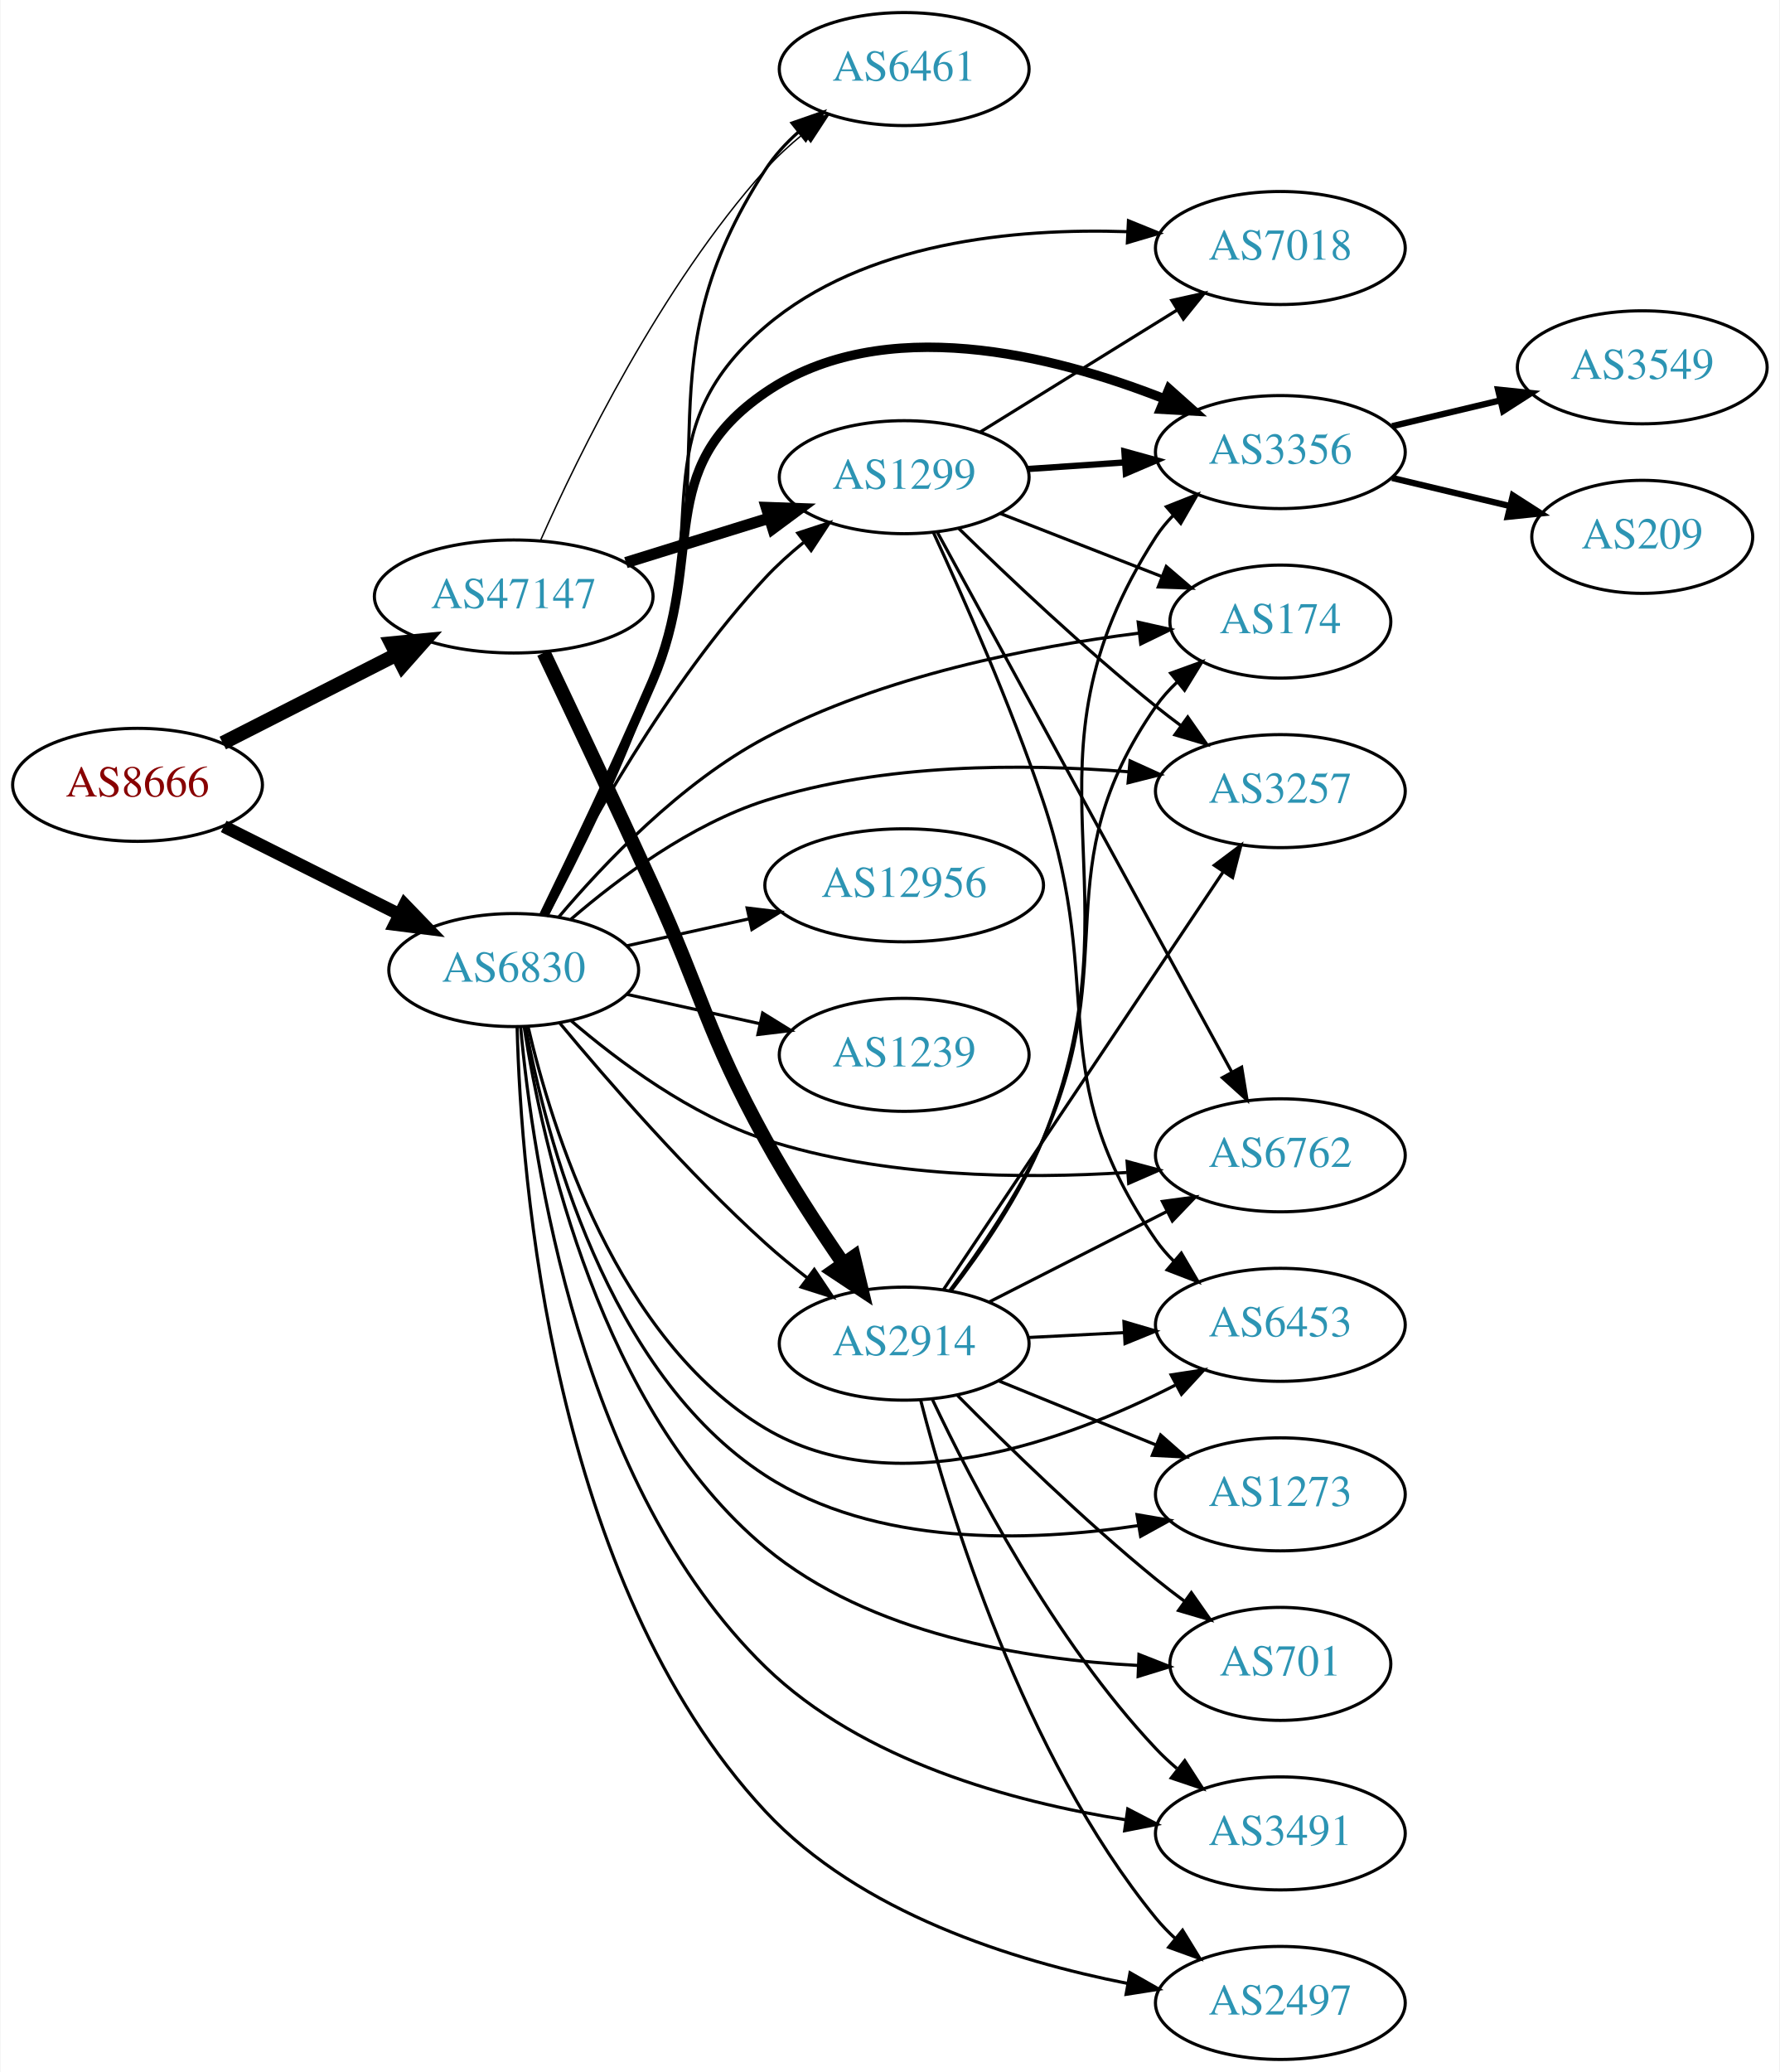
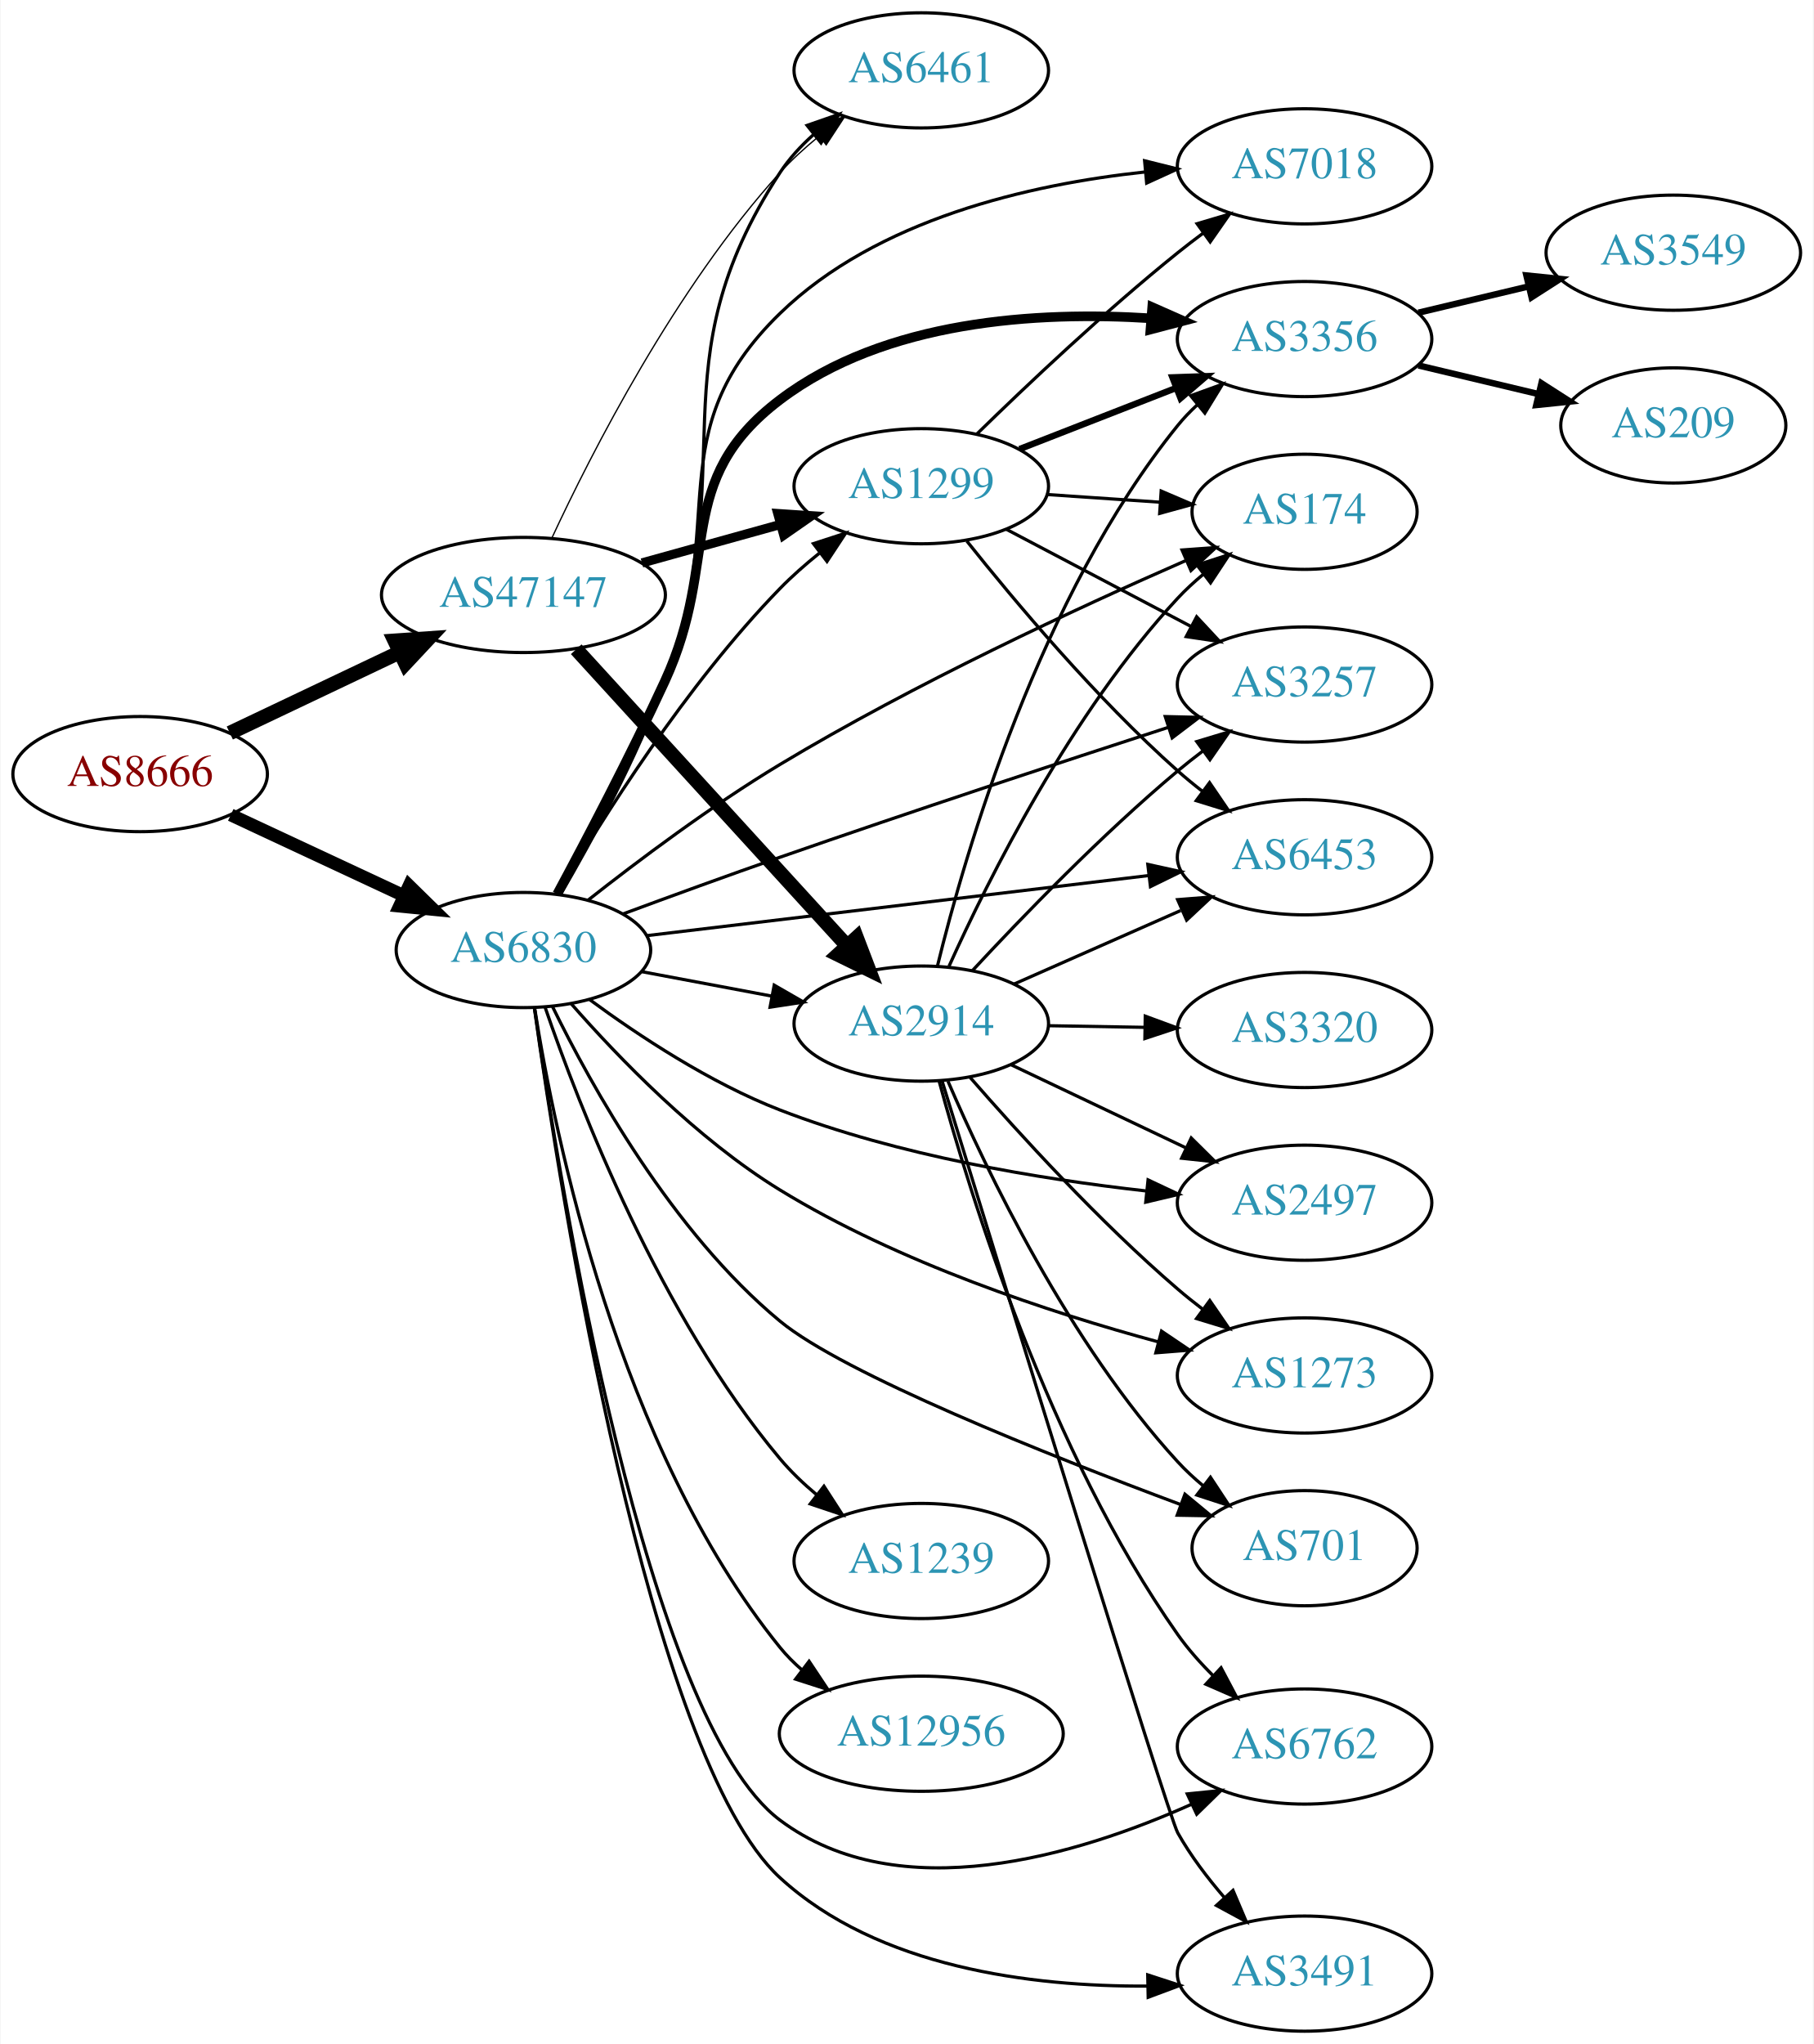
- <svg xmlns="http://www.w3.org/2000/svg" xmlns:xlink="http://www.w3.org/1999/xlink" width="567pt" height="660pt" viewBox="0.00 0.00 566.66 660.00">
-   <g id="graph0" class="graph" transform="scale(1 1) rotate(0) translate(4 656)">
-     <polygon fill="white" stroke="none" points="-4,4 -4,-656 562.663,-656 562.663,4 -4,4" />
+ <svg xmlns="http://www.w3.org/2000/svg" xmlns:xlink="http://www.w3.org/1999/xlink" width="567pt" height="639pt" viewBox="0.00 0.00 566.66 639.00">
+   <g id="graph0" class="graph" transform="scale(1 1) rotate(0) translate(4 635)">
+     <polygon fill="white" stroke="none" points="-4,4 -4,-635 562.663,-635 562.663,4 -4,4" />
    <g id="node1" class="node">
      <g id="a_node1">
        <a xlink:href="/asn/8666" xlink:title="AS8666 ~ FiberLink GmbH [AT]">
-           <ellipse fill="#ffffff" stroke="black" cx="39.647" cy="-406" rx="39.794" ry="18" />
-           <text text-anchor="middle" x="39.647" y="-402.3" font-family="Times,serif" font-size="14.00" fill="#880000">AS8666</text>
+           <ellipse fill="#ffffff" stroke="black" cx="39.647" cy="-393" rx="39.794" ry="18" />
+           <text text-anchor="middle" x="39.647" y="-389.3" font-family="Times,serif" font-size="14.00" fill="#880000">AS8666</text>
        </a>
      </g>
    </g>
    <g id="node2" class="node">
      <g id="a_node2">
        <a xlink:href="/asn/6830" xlink:title="AS6830 ~ LGI-UPC [AT]">
-           <ellipse fill="#ffffff" stroke="black" cx="159.489" cy="-347" rx="39.794" ry="18" />
-           <text text-anchor="middle" x="159.489" y="-343.3" font-family="Times,serif" font-size="14.00" fill="#2c94b3">AS6830</text>
+           <ellipse fill="#ffffff" stroke="black" cx="159.489" cy="-338" rx="39.794" ry="18" />
+           <text text-anchor="middle" x="159.489" y="-334.3" font-family="Times,serif" font-size="14.00" fill="#2c94b3">AS6830</text>
        </a>
      </g>
    </g>
    <g id="edge1" class="edge">
-       <path fill="none" stroke="black" stroke-width="4.026" d="M67.093,-392.759C83.62,-384.485 105.104,-373.728 123.089,-364.723" />
-       <polygon fill="black" stroke="black" stroke-width="4.026" points="124.766,-367.824 132.131,-360.197 121.612,-361.523 124.766,-367.824" />
+       <path fill="none" stroke="black" stroke-width="4.026" d="M67.978,-380.244C84.041,-372.747 104.551,-363.174 121.985,-355.037" />
+       <polygon fill="black" stroke="black" stroke-width="4.026" points="123.734,-358.109 131.306,-350.687 120.754,-351.724 123.734,-358.109" />
    </g>
    <g id="node3" class="node">
      <g id="a_node3">
        <a xlink:href="/asn/47147" xlink:title="AS47147 ~ ANEXIA Internetdienstleistungs GmbH [AT]">
-           <ellipse fill="#ffffff" stroke="black" cx="159.489" cy="-466" rx="44.393" ry="18" />
-           <text text-anchor="middle" x="159.489" y="-462.3" font-family="Times,serif" font-size="14.00" fill="#2c94b3">AS47147</text>
+           <ellipse fill="#ffffff" stroke="black" cx="159.489" cy="-449" rx="44.393" ry="18" />
+           <text text-anchor="middle" x="159.489" y="-445.3" font-family="Times,serif" font-size="14.00" fill="#2c94b3">AS47147</text>
        </a>
      </g>
    </g>
    <g id="edge2" class="edge">
-       <path fill="none" stroke="black" stroke-width="4.5" d="M66.8,-419.316C83.083,-427.607 104.262,-438.39 122.162,-447.504" />
-       <polygon fill="black" stroke="black" stroke-width="4.5" points="120.483,-451.067 131.181,-452.096 124.056,-444.05 120.483,-451.067" />
+       <path fill="none" stroke="black" stroke-width="4.5" d="M67.682,-405.848C83.391,-413.313 103.428,-422.835 120.682,-431.034" />
+       <polygon fill="black" stroke="black" stroke-width="4.5" points="119.214,-434.695 129.936,-435.431 122.594,-427.583 119.214,-434.695" />
    </g>
    <g id="node4" class="node">
      <g id="a_node4">
-         <a xlink:href="/asn/3356" xlink:title="AS3356 ~ Level 3 Parent, LLC [US]">
-           <ellipse fill="#ffffff" stroke="black" cx="403.724" cy="-512" rx="39.794" ry="18" />
-           <text text-anchor="middle" x="403.724" y="-508.3" font-family="Times,serif" font-size="14.00" fill="#2c94b3">AS3356</text>
+         <a xlink:href="/asn/7018" xlink:title="AS7018 ~ AT&amp;T Services, Inc. [US]">
+           <ellipse fill="#ffffff" stroke="black" cx="403.724" cy="-583" rx="39.794" ry="18" />
+           <text text-anchor="middle" x="403.724" y="-579.3" font-family="Times,serif" font-size="14.00" fill="#2c94b3">AS7018</text>
        </a>
      </g>
    </g>
    <g id="edge3" class="edge">
-       <path fill="none" stroke="black" stroke-width="3" d="M169.118,-364.481C178.097,-382.873 192.396,-412.738 203.685,-439 221.025,-479.339 203.419,-506.247 239.685,-531 277.228,-556.624 331.28,-542.941 366.695,-528.986" />
-       <polygon fill="black" stroke="black" stroke-width="3" points="368.255,-532.128 376.16,-525.075 365.582,-525.659 368.255,-532.128" />
+       <path fill="none" stroke="black" d="M170.67,-355.604C180.062,-372.316 193.979,-398.331 203.685,-422 224.006,-471.552 201.281,-499.671 239.685,-537 270.013,-566.479 317.715,-577.354 353.701,-581.224" />
+       <polygon fill="black" stroke="black" points="353.708,-584.74 363.988,-582.177 354.353,-577.77 353.708,-584.74" />
    </g>
    <g id="node5" class="node">
      <g id="a_node5">
-         <a xlink:href="/asn/6461" xlink:title="AS6461 ~ Zayo Bandwidth [US]">
-           <ellipse fill="#ffffff" stroke="black" cx="283.881" cy="-634" rx="39.794" ry="18" />
-           <text text-anchor="middle" x="283.881" y="-630.3" font-family="Times,serif" font-size="14.00" fill="#2c94b3">AS6461</text>
+         <a xlink:href="/asn/1239" xlink:title="AS1239 ~ Sprint [US]">
+           <ellipse fill="#ffffff" stroke="black" cx="283.881" cy="-147" rx="39.794" ry="18" />
+           <text text-anchor="middle" x="283.881" y="-143.3" font-family="Times,serif" font-size="14.00" fill="#2c94b3">AS1239</text>
        </a>
      </g>
    </g>
    <g id="edge4" class="edge">
-       <path fill="none" stroke="black" d="M170.137,-364.495C179.804,-382.652 194.529,-412.107 203.685,-439 227.597,-509.231 199.32,-539.752 239.685,-602 242.532,-606.39 246.203,-610.392 250.202,-613.965" />
-       <polygon fill="black" stroke="black" points="248.158,-616.812 258.163,-620.298 252.516,-611.334 248.158,-616.812" />
+       <path fill="none" stroke="black" d="M166.229,-320.206C176.919,-289.045 202.241,-223.667 239.685,-179 243.046,-174.99 247.007,-171.202 251.144,-167.731" />
+       <polygon fill="black" stroke="black" points="253.453,-170.369 259.203,-161.471 249.159,-164.841 253.453,-170.369" />
    </g>
    <g id="node6" class="node">
      <g id="a_node6">
-         <a xlink:href="/asn/1273" xlink:title="AS1273 ~ Vodafone Group PLC [EU]">
-           <ellipse fill="#ffffff" stroke="black" cx="403.724" cy="-180" rx="39.794" ry="18" />
-           <text text-anchor="middle" x="403.724" y="-176.3" font-family="Times,serif" font-size="14.00" fill="#2c94b3">AS1273</text>
+         <a xlink:href="/asn/3356" xlink:title="AS3356 ~ Level 3 Parent, LLC [US]">
+           <ellipse fill="#ffffff" stroke="black" cx="403.724" cy="-529" rx="39.794" ry="18" />
+           <text text-anchor="middle" x="403.724" y="-525.3" font-family="Times,serif" font-size="14.00" fill="#2c94b3">AS3356</text>
        </a>
      </g>
    </g>
    <g id="edge5" class="edge">
-       <path fill="none" stroke="black" d="M163.252,-329.029C169.644,-294.383 188.979,-218.875 239.685,-186 274.727,-163.28 323.488,-164.741 358.541,-170.066" />
-       <polygon fill="black" stroke="black" points="358.053,-173.533 368.494,-171.736 359.211,-166.629 358.053,-173.533" />
+       <path fill="none" stroke="black" stroke-width="3" d="M170.04,-355.479C179.108,-372.32 192.914,-398.616 203.685,-422 221.364,-460.381 206.025,-484.452 239.685,-510 272.534,-534.933 320.344,-537.748 355.704,-535.485" />
+       <polygon fill="black" stroke="black" stroke-width="3" points="356.094,-538.965 365.785,-534.682 355.539,-531.987 356.094,-538.965" />
    </g>
    <g id="node7" class="node">
      <g id="a_node7">
-         <a xlink:href="/asn/701" xlink:title="AS701 ~ UUNET [US]">
-           <ellipse fill="#ffffff" stroke="black" cx="403.724" cy="-126" rx="35.194" ry="18" />
-           <text text-anchor="middle" x="403.724" y="-122.3" font-family="Times,serif" font-size="14.00" fill="#2c94b3">AS701</text>
+         <a xlink:href="/asn/3491" xlink:title="AS3491 ~ PCCW Global, Inc. [US]">
+           <ellipse fill="#ffffff" stroke="black" cx="403.724" cy="-18" rx="39.794" ry="18" />
+           <text text-anchor="middle" x="403.724" y="-14.3" font-family="Times,serif" font-size="14.00" fill="#2c94b3">AS3491</text>
        </a>
      </g>
    </g>
    <g id="edge6" class="edge">
-       <path fill="none" stroke="black" d="M162.82,-328.883C168.601,-291.721 187.143,-206.697 239.685,-163 272.894,-135.382 322.585,-127.37 358.376,-125.502" />
-       <polygon fill="black" stroke="black" points="358.679,-128.993 368.539,-125.116 358.413,-121.998 358.679,-128.993" />
+       <path fill="none" stroke="black" d="M162.92,-319.792C170.98,-262.219 198.658,-85.694 239.685,-48 270.355,-19.821 318.45,-13.914 354.469,-14.104" />
+       <polygon fill="black" stroke="black" points="354.682,-17.609 364.754,-14.322 354.83,-10.611 354.682,-17.609" />
    </g>
    <g id="node8" class="node">
      <g id="a_node8">
-         <a xlink:href="/asn/3491" xlink:title="AS3491 ~ PCCW Global, Inc. [US]">
-           <ellipse fill="#ffffff" stroke="black" cx="403.724" cy="-72" rx="39.794" ry="18" />
-           <text text-anchor="middle" x="403.724" y="-68.3" font-family="Times,serif" font-size="14.00" fill="#2c94b3">AS3491</text>
+         <a xlink:href="/asn/174" xlink:title="AS174 ~ Cogent Communications [US]">
+           <ellipse fill="#ffffff" stroke="black" cx="403.724" cy="-475" rx="35.194" ry="18" />
+           <text text-anchor="middle" x="403.724" y="-471.3" font-family="Times,serif" font-size="14.00" fill="#2c94b3">AS174</text>
        </a>
      </g>
    </g>
    <g id="edge7" class="edge">
-       <path fill="none" stroke="black" d="M161.69,-328.914C165.445,-287.009 180.559,-182.472 239.685,-125 270.473,-95.073 318.335,-82.044 354.251,-76.373" />
-       <polygon fill="black" stroke="black" points="355.11,-79.785 364.51,-74.899 354.114,-72.856 355.11,-79.785" />
+       <path fill="none" stroke="black" d="M179.66,-353.566C195.292,-365.877 218.219,-383.084 239.685,-396 281.63,-421.238 332.835,-444.988 366.536,-459.731" />
+       <polygon fill="black" stroke="black" points="365.412,-463.059 375.979,-463.827 368.198,-456.637 365.412,-463.059" />
    </g>
    <g id="node9" class="node">
      <g id="a_node9">
-         <a xlink:href="/asn/174" xlink:title="AS174 ~ Cogent Communications [US]">
-           <ellipse fill="#ffffff" stroke="black" cx="403.724" cy="-458" rx="35.194" ry="18" />
-           <text text-anchor="middle" x="403.724" y="-454.3" font-family="Times,serif" font-size="14.00" fill="#2c94b3">AS174</text>
+         <a xlink:href="/asn/2497" xlink:title="AS2497 ~ Internet Initiative Japan Inc. [JP]">
+           <ellipse fill="#ffffff" stroke="black" cx="403.724" cy="-259" rx="39.794" ry="18" />
+           <text text-anchor="middle" x="403.724" y="-255.3" font-family="Times,serif" font-size="14.00" fill="#2c94b3">AS2497</text>
        </a>
      </g>
    </g>
    <g id="edge8" class="edge">
-       <path fill="none" stroke="black" d="M173.786,-363.831C188.19,-380.884 212.75,-406.725 239.685,-421 276.988,-440.769 324.535,-450.018 358.642,-454.32" />
-       <polygon fill="black" stroke="black" points="358.431,-457.819 368.77,-455.502 359.243,-450.866 358.431,-457.819" />
+       <path fill="none" stroke="black" d="M180.164,-322.52C195.523,-311.221 217.851,-296.458 239.685,-288 276.575,-273.709 320.914,-266.403 354.035,-262.701" />
+       <polygon fill="black" stroke="black" points="354.789,-266.141 364.371,-261.622 354.062,-259.179 354.789,-266.141" />
    </g>
    <g id="node10" class="node">
      <g id="a_node10">
-         <a xlink:href="/asn/7018" xlink:title="AS7018 ~ AT&amp;T Services, Inc. [US]">
-           <ellipse fill="#ffffff" stroke="black" cx="403.724" cy="-577" rx="39.794" ry="18" />
-           <text text-anchor="middle" x="403.724" y="-573.3" font-family="Times,serif" font-size="14.00" fill="#2c94b3">AS7018</text>
+         <a xlink:href="/asn/3257" xlink:title="AS3257 ~ GTT [DE]">
+           <ellipse fill="#ffffff" stroke="black" cx="403.724" cy="-421" rx="39.794" ry="18" />
+           <text text-anchor="middle" x="403.724" y="-417.3" font-family="Times,serif" font-size="14.00" fill="#2c94b3">AS3257</text>
        </a>
      </g>
    </g>
    <g id="edge9" class="edge">
-       <path fill="none" stroke="black" d="M169.635,-364.679C178.903,-382.982 193.314,-412.552 203.685,-439 222.927,-488.072 199.619,-517.752 239.685,-552 271.186,-578.926 319.172,-583.399 354.94,-582.199" />
-       <polygon fill="black" stroke="black" points="355.332,-585.684 365.147,-581.695 354.986,-578.693 355.332,-585.684" />
+       <path fill="none" stroke="black" d="M190.495,-349.238C205.269,-354.707 223.37,-361.313 239.685,-367 280.766,-381.321 327.98,-396.859 360.992,-407.574" />
+       <polygon fill="black" stroke="black" points="360.167,-410.986 370.759,-410.738 362.324,-404.327 360.167,-410.986" />
    </g>
    <g id="node11" class="node">
      <g id="a_node11">
-         <a xlink:href="/asn/1299" xlink:title="AS1299 ~ Telia Carrier [EU]">
-           <ellipse fill="#ffffff" stroke="black" cx="283.881" cy="-504" rx="39.794" ry="18" />
-           <text text-anchor="middle" x="283.881" y="-500.3" font-family="Times,serif" font-size="14.00" fill="#2c94b3">AS1299</text>
+         <a xlink:href="/asn/2914" xlink:title="AS2914 ~ NTT America, Inc. [US]">
+           <ellipse fill="#ffffff" stroke="black" cx="283.881" cy="-315" rx="39.794" ry="18" />
+           <text text-anchor="middle" x="283.881" y="-311.3" font-family="Times,serif" font-size="14.00" fill="#2c94b3">AS2914</text>
        </a>
      </g>
    </g>
    <g id="edge10" class="edge">
-       <path fill="none" stroke="black" d="M168.959,-364.555C181.837,-390.093 208.199,-438.132 239.685,-472 243.325,-475.915 247.499,-479.681 251.785,-483.167" />
-       <polygon fill="black" stroke="black" points="249.987,-486.198 260.056,-489.494 254.24,-480.638 249.987,-486.198" />
+       <path fill="none" stroke="black" d="M196.549,-331.224C209.248,-328.837 223.695,-326.122 237.088,-323.605" />
+       <polygon fill="black" stroke="black" points="237.898,-327.015 247.079,-321.728 236.605,-320.135 237.898,-327.015" />
    </g>
    <g id="node12" class="node">
      <g id="a_node12">
-         <a xlink:href="/asn/2497" xlink:title="AS2497 ~ Internet Initiative Japan Inc. [JP]">
-           <ellipse fill="#ffffff" stroke="black" cx="403.724" cy="-18" rx="39.794" ry="18" />
-           <text text-anchor="middle" x="403.724" y="-14.3" font-family="Times,serif" font-size="14.00" fill="#2c94b3">AS2497</text>
+         <a xlink:href="/asn/6453" xlink:title="AS6453 ~ TATA COMMUNICATIONS (AMERICA) INC [US]">
+           <ellipse fill="#ffffff" stroke="black" cx="403.724" cy="-367" rx="39.794" ry="18" />
+           <text text-anchor="middle" x="403.724" y="-363.3" font-family="Times,serif" font-size="14.00" fill="#2c94b3">AS6453</text>
        </a>
      </g>
    </g>
    <g id="edge11" class="edge">
-       <path fill="none" stroke="black" d="M160.575,-328.692C161.791,-281.1 171.555,-152.125 239.685,-79 269.815,-46.662 318.73,-31.364 355.133,-24.191" />
-       <polygon fill="black" stroke="black" points="355.838,-27.62 365.043,-22.375 354.576,-20.734 355.838,-27.62" />
+       <path fill="none" stroke="black" d="M198.072,-342.499C240.325,-347.558 309.022,-355.782 355.025,-361.29" />
+       <polygon fill="black" stroke="black" points="354.707,-364.776 365.052,-362.49 355.539,-357.826 354.707,-364.776" />
    </g>
    <g id="node13" class="node">
      <g id="a_node13">
-         <a xlink:href="/asn/12956" xlink:title="AS12956 ~ TELXIUS [ES]">
-           <ellipse fill="#ffffff" stroke="black" cx="283.881" cy="-374" rx="44.393" ry="18" />
-           <text text-anchor="middle" x="283.881" y="-370.3" font-family="Times,serif" font-size="14.00" fill="#2c94b3">AS12956</text>
+         <a xlink:href="/asn/6461" xlink:title="AS6461 ~ Zayo Bandwidth [US]">
+           <ellipse fill="#ffffff" stroke="black" cx="283.881" cy="-613" rx="39.794" ry="18" />
+           <text text-anchor="middle" x="283.881" y="-609.3" font-family="Times,serif" font-size="14.00" fill="#2c94b3">AS6461</text>
        </a>
      </g>
    </g>
    <g id="edge12" class="edge">
-       <path fill="none" stroke="black" d="M195.562,-354.737C207.601,-357.393 221.301,-360.415 234.222,-363.266" />
-       <polygon fill="black" stroke="black" points="233.852,-366.768 244.371,-365.505 235.36,-359.932 233.852,-366.768" />
+       <path fill="none" stroke="black" d="M171.111,-355.433C180.814,-372.025 194.942,-397.959 203.685,-422 228.449,-490.092 200.103,-520.312 239.685,-581 242.543,-585.383 246.222,-589.38 250.223,-592.951" />
+       <polygon fill="black" stroke="black" points="248.181,-595.799 258.187,-599.283 252.537,-590.32 248.181,-595.799" />
    </g>
    <g id="node14" class="node">
      <g id="a_node14">
-         <a xlink:href="/asn/2914" xlink:title="AS2914 ~ NTT America, Inc. [US]">
-           <ellipse fill="#ffffff" stroke="black" cx="283.881" cy="-228" rx="39.794" ry="18" />
-           <text text-anchor="middle" x="283.881" y="-224.3" font-family="Times,serif" font-size="14.00" fill="#2c94b3">AS2914</text>
+         <a xlink:href="/asn/1299" xlink:title="AS1299 ~ Telia Carrier [EU]">
+           <ellipse fill="#ffffff" stroke="black" cx="283.881" cy="-483" rx="39.794" ry="18" />
+           <text text-anchor="middle" x="283.881" y="-479.3" font-family="Times,serif" font-size="14.00" fill="#2c94b3">AS1299</text>
        </a>
      </g>
    </g>
    <g id="edge13" class="edge">
-       <path fill="none" stroke="black" d="M174.194,-330.07C189.322,-311.849 214.835,-282.462 239.685,-260 243.839,-256.245 248.419,-252.492 252.997,-248.947" />
-       <polygon fill="black" stroke="black" points="255.245,-251.636 261.142,-242.834 251.043,-246.038 255.245,-251.636" />
+       <path fill="none" stroke="black" d="M170.238,-355.36C183.865,-378.713 210.266,-420.797 239.685,-451 243.415,-454.83 247.639,-458.548 251.948,-462.012" />
+       <polygon fill="black" stroke="black" points="250.158,-465.048 260.234,-468.325 254.401,-459.48 250.158,-465.048" />
    </g>
    <g id="node15" class="node">
      <g id="a_node15">
-         <a xlink:href="/asn/3257" xlink:title="AS3257 ~ GTT [DE]">
-           <ellipse fill="#ffffff" stroke="black" cx="403.724" cy="-404" rx="39.794" ry="18" />
-           <text text-anchor="middle" x="403.724" y="-400.3" font-family="Times,serif" font-size="14.00" fill="#2c94b3">AS3257</text>
+         <a xlink:href="/asn/1273" xlink:title="AS1273 ~ Vodafone Group PLC [EU]">
+           <ellipse fill="#ffffff" stroke="black" cx="403.724" cy="-205" rx="39.794" ry="18" />
+           <text text-anchor="middle" x="403.724" y="-201.3" font-family="Times,serif" font-size="14.00" fill="#2c94b3">AS1273</text>
        </a>
      </g>
    </g>
    <g id="edge14" class="edge">
-       <path fill="none" stroke="black" d="M177.746,-363.21C192.799,-376.186 215.901,-393.423 239.685,-401 277.169,-412.942 321.998,-412.803 355.154,-410.18" />
-       <polygon fill="black" stroke="black" points="355.837,-413.633 365.485,-409.254 355.212,-406.661 355.837,-413.633" />
+       <path fill="none" stroke="black" d="M174.375,-321.264C189.071,-304.491 213.694,-278.935 239.685,-263 276.75,-240.276 324.01,-224.709 358.094,-215.469" />
+       <polygon fill="black" stroke="black" points="359.002,-218.85 367.78,-212.917 357.218,-212.081 359.002,-218.85" />
    </g>
    <g id="node16" class="node">
      <g id="a_node16">
-         <a xlink:href="/asn/6762" xlink:title="AS6762 ~ TELECOM ITALIA SPARKLE S.p.A. [IT]">
-           <ellipse fill="#ffffff" stroke="black" cx="403.724" cy="-288" rx="39.794" ry="18" />
-           <text text-anchor="middle" x="403.724" y="-284.3" font-family="Times,serif" font-size="14.00" fill="#2c94b3">AS6762</text>
+         <a xlink:href="/asn/701" xlink:title="AS701 ~ UUNET [US]">
+           <ellipse fill="#ffffff" stroke="black" cx="403.724" cy="-151" rx="35.194" ry="18" />
+           <text text-anchor="middle" x="403.724" y="-147.3" font-family="Times,serif" font-size="14.00" fill="#2c94b3">AS701</text>
        </a>
      </g>
    </g>
    <g id="edge15" class="edge">
-       <path fill="none" stroke="black" d="M177.77,-330.865C192.838,-317.935 215.948,-300.723 239.685,-293 276.985,-280.865 321.65,-280.397 354.791,-282.524" />
-       <polygon fill="black" stroke="black" points="354.89,-286.041 365.123,-283.295 355.411,-279.061 354.89,-286.041" />
+       <path fill="none" stroke="black" d="M168.546,-320.382C180.735,-295.452 206.056,-249.826 239.685,-222 259.614,-205.511 323.307,-180.188 364.933,-164.661" />
+       <polygon fill="black" stroke="black" points="366.322,-167.879 374.485,-161.125 363.892,-161.314 366.322,-167.879" />
    </g>
    <g id="node17" class="node">
      <g id="a_node17">
-         <a xlink:href="/asn/1239" xlink:title="AS1239 ~ Sprint [US]">
-           <ellipse fill="#ffffff" stroke="black" cx="283.881" cy="-320" rx="39.794" ry="18" />
-           <text text-anchor="middle" x="283.881" y="-316.3" font-family="Times,serif" font-size="14.00" fill="#2c94b3">AS1239</text>
+         <a xlink:href="/asn/6762" xlink:title="AS6762 ~ TELECOM ITALIA SPARKLE S.p.A. [IT]">
+           <ellipse fill="#ffffff" stroke="black" cx="403.724" cy="-89" rx="39.794" ry="18" />
+           <text text-anchor="middle" x="403.724" y="-85.3" font-family="Times,serif" font-size="14.00" fill="#2c94b3">AS6762</text>
        </a>
      </g>
    </g>
    <g id="edge16" class="edge">
-       <path fill="none" stroke="black" d="M195.562,-339.263C208.749,-336.354 223.929,-333.005 237.894,-329.924" />
-       <polygon fill="black" stroke="black" points="238.792,-333.31 247.803,-327.738 237.284,-326.475 238.792,-333.31" />
+       <path fill="none" stroke="black" d="M162.951,-319.825C170.912,-264.075 197.887,-97.364 239.685,-66 276.94,-38.045 332.82,-54.993 368.523,-71.009" />
+       <polygon fill="black" stroke="black" points="367.042,-74.181 377.583,-75.248 370.008,-67.84 367.042,-74.181" />
    </g>
    <g id="node18" class="node">
      <g id="a_node18">
-         <a xlink:href="/asn/6453" xlink:title="AS6453 ~ TATA COMMUNICATIONS (AMERICA) INC [US]">
-           <ellipse fill="#ffffff" stroke="black" cx="403.724" cy="-234" rx="39.794" ry="18" />
-           <text text-anchor="middle" x="403.724" y="-230.3" font-family="Times,serif" font-size="14.00" fill="#2c94b3">AS6453</text>
+         <a xlink:href="/asn/12956" xlink:title="AS12956 ~ TELXIUS [ES]">
+           <ellipse fill="#ffffff" stroke="black" cx="283.881" cy="-93" rx="44.393" ry="18" />
+           <text text-anchor="middle" x="283.881" y="-89.3" font-family="Times,serif" font-size="14.00" fill="#2c94b3">AS12956</text>
        </a>
      </g>
    </g>
    <g id="edge17" class="edge">
-       <path fill="none" stroke="black" d="M164.06,-328.991C171.566,-296.577 192.357,-229.17 239.685,-201 280.289,-176.833 335.589,-197.037 370.215,-214.767" />
-       <polygon fill="black" stroke="black" points="368.932,-218.05 379.403,-219.664 372.224,-211.872 368.932,-218.05" />
+       <path fill="none" stroke="black" d="M162.975,-319.957C169.284,-279.958 189.153,-182.449 239.685,-120 241.743,-117.456 244.109,-115.084 246.65,-112.886" />
+       <polygon fill="black" stroke="black" points="248.804,-115.646 254.669,-106.822 244.581,-110.063 248.804,-115.646" />
+     </g>
+     <g id="edge20" class="edge">
+       <path fill="none" stroke="black" stroke-width="4.5" d="M175.99,-432.029C197.418,-408.569 236.21,-366.097 260.702,-339.283" />
+       <polygon fill="black" stroke="black" stroke-width="4.5" points="263.669,-341.873 267.506,-331.833 257.855,-336.562 263.669,-341.873" />
+     </g>
+     <g id="edge22" class="edge">
+       <path fill="none" stroke="black" stroke-width="0.409" d="M168.323,-466.682C180.763,-493.457 207.003,-544.977 239.685,-581 243.277,-584.959 247.425,-588.749 251.699,-592.247" />
+       <polygon fill="black" stroke="black" stroke-width="0.409" points="249.896,-595.275 259.962,-598.581 254.155,-589.719 249.896,-595.275" />
    </g>
    <g id="edge21" class="edge">
-       <path fill="none" stroke="black" stroke-width="0.45" d="M167.999,-483.782C180.194,-511.259 206.332,-564.75 239.685,-602 243.251,-605.983 247.384,-609.785 251.652,-613.289" />
-       <polygon fill="black" stroke="black" stroke-width="0.45" points="249.847,-616.315 259.911,-619.627 254.108,-610.762 249.847,-616.315" />
-     </g>
-     <g id="edge22" class="edge">
-       <path fill="none" stroke="black" stroke-width="3.6" d="M195.234,-476.788C209.36,-481.173 225.814,-486.282 240.626,-490.881" />
-       <polygon fill="black" stroke="black" stroke-width="3.6" points="239.981,-494.345 250.569,-493.968 242.057,-487.66 239.981,-494.345" />
-     </g>
-     <g id="edge20" class="edge">
-       <path fill="none" stroke="black" stroke-width="4.5" d="M169.042,-448.07C177.837,-429.566 191.879,-399.839 203.685,-374 220.058,-338.168 220.716,-327.528 239.685,-293 247.068,-279.563 256.363,-265.305 264.439,-253.577" />
-       <polygon fill="black" stroke="black" stroke-width="4.5" points="267.822,-255.609 270.324,-245.157 261.367,-251.098 267.822,-255.609" />
+       <path fill="none" stroke="black" stroke-width="2.864" d="M196.549,-459.017C210.053,-462.769 225.534,-467.069 239.623,-470.983" />
+       <polygon fill="black" stroke="black" stroke-width="2.864" points="239.017,-474.447 249.589,-473.751 240.89,-467.702 239.017,-474.447" />
    </g>
    <g id="node19" class="node">
      <g id="a_node19">
        <a xlink:href="/asn/3549" xlink:title="AS3549 ~ Level 3 Parent, LLC [US]">
-           <ellipse fill="#ffffff" stroke="black" cx="519.017" cy="-539" rx="39.794" ry="18" />
-           <text text-anchor="middle" x="519.017" y="-535.3" font-family="Times,serif" font-size="14.00" fill="#2c94b3">AS3549</text>
+           <ellipse fill="#ffffff" stroke="black" cx="519.017" cy="-556" rx="39.794" ry="18" />
+           <text text-anchor="middle" x="519.017" y="-552.3" font-family="Times,serif" font-size="14.00" fill="#2c94b3">AS3549</text>
        </a>
      </g>
    </g>
    <g id="edge18" class="edge">
-       <path fill="none" stroke="black" stroke-width="2" d="M439.331,-520.248C450.202,-522.838 462.357,-525.735 473.799,-528.462" />
-       <polygon fill="black" stroke="black" stroke-width="2" points="473.082,-531.889 483.621,-530.803 474.705,-525.08 473.082,-531.889" />
+       <path fill="none" stroke="black" stroke-width="2" d="M439.331,-537.248C450.202,-539.838 462.357,-542.735 473.799,-545.462" />
+       <polygon fill="black" stroke="black" stroke-width="2" points="473.082,-548.889 483.621,-547.803 474.705,-542.08 473.082,-548.889" />
    </g>
    <g id="node20" class="node">
      <g id="a_node20">
        <a xlink:href="/asn/209" xlink:title="AS209 ~ CenturyLink Communications, LLC [US]">
-           <ellipse fill="#ffffff" stroke="black" cx="519.017" cy="-485" rx="35.194" ry="18" />
-           <text text-anchor="middle" x="519.017" y="-481.3" font-family="Times,serif" font-size="14.00" fill="#2c94b3">AS209</text>
+           <ellipse fill="#ffffff" stroke="black" cx="519.017" cy="-502" rx="35.194" ry="18" />
+           <text text-anchor="middle" x="519.017" y="-498.3" font-family="Times,serif" font-size="14.00" fill="#2c94b3">AS209</text>
        </a>
      </g>
    </g>
    <g id="edge19" class="edge">
-       <path fill="none" stroke="black" stroke-width="2" d="M439.331,-503.752C451.125,-500.942 464.43,-497.771 476.698,-494.847" />
-       <polygon fill="black" stroke="black" stroke-width="2" points="477.787,-498.186 486.703,-492.463 476.164,-491.376 477.787,-498.186" />
+       <path fill="none" stroke="black" stroke-width="2" d="M439.331,-520.752C451.125,-517.942 464.43,-514.771 476.698,-511.847" />
+       <polygon fill="black" stroke="black" stroke-width="2" points="477.787,-515.186 486.703,-509.463 476.164,-508.376 477.787,-515.186" />
+     </g>
+     <g id="edge28" class="edge">
+       <path fill="none" stroke="black" d="M288.924,-332.965C297.624,-368.453 320.916,-448.713 364.077,-502 365.913,-504.266 367.985,-506.424 370.194,-508.46" />
+       <polygon fill="black" stroke="black" points="368.119,-511.285 378.08,-514.895 372.545,-505.861 368.119,-511.285" />
+     </g>
+     <g id="edge26" class="edge">
+       <path fill="none" stroke="black" d="M290.333,-297.238C307.746,-240.555 361.061,-67.366 364.077,-62 368.07,-54.896 373.351,-47.926 378.723,-41.704" />
+       <polygon fill="black" stroke="black" points="381.346,-44.022 385.485,-34.269 376.167,-39.312 381.346,-44.022" />
+     </g>
+     <g id="edge31" class="edge">
+       <path fill="none" stroke="black" d="M292.559,-332.936C304.795,-360.069 330.773,-412.18 364.077,-448 366.491,-450.596 369.195,-453.087 372.02,-455.433" />
+       <polygon fill="black" stroke="black" points="370.091,-458.363 380.169,-461.632 374.329,-452.792 370.091,-458.363" />
+     </g>
+     <g id="edge27" class="edge">
+       <path fill="none" stroke="black" d="M311.917,-302.152C328.085,-294.469 348.837,-284.608 366.421,-276.252" />
+       <polygon fill="black" stroke="black" points="368.284,-279.241 375.814,-271.788 365.28,-272.919 368.284,-279.241" />
+     </g>
+     <g id="edge30" class="edge">
+       <path fill="none" stroke="black" d="M299.888,-331.581C315.272,-348.181 340.251,-374.054 364.077,-394 366.588,-396.102 369.257,-398.206 371.974,-400.26" />
+       <polygon fill="black" stroke="black" points="370.016,-403.163 380.16,-406.222 374.137,-397.505 370.016,-403.163" />
+     </g>
+     <g id="edge29" class="edge">
+       <path fill="none" stroke="black" d="M312.808,-327.323C328.398,-334.202 348.034,-342.867 364.976,-350.343" />
+       <polygon fill="black" stroke="black" points="364.027,-353.75 374.589,-354.585 366.853,-347.346 364.027,-353.75" />
+     </g>
+     <g id="edge24" class="edge">
+       <path fill="none" stroke="black" d="M299.17,-298.147C314.383,-280.671 339.594,-253.015 364.077,-232 366.561,-229.868 369.213,-227.742 371.919,-225.674" />
+       <polygon fill="black" stroke="black" points="374.088,-228.424 380.086,-219.691 369.951,-222.777 374.088,-228.424" />
+     </g>
+     <g id="edge23" class="edge">
+       <path fill="none" stroke="black" d="M292.235,-296.969C304.22,-269.131 330.082,-215.04 364.077,-178 366.474,-175.388 369.167,-172.887 371.985,-170.535" />
+       <polygon fill="black" stroke="black" points="374.296,-173.174 380.125,-164.327 370.051,-167.608 374.296,-173.174" />
+     </g>
+     <g id="edge32" class="edge">
+       <path fill="none" stroke="black" d="M289.433,-297.108C299.035,-261.673 323.853,-181.069 364.077,-124 367.271,-119.468 371.149,-115.101 375.201,-111.08" />
+       <polygon fill="black" stroke="black" points="377.613,-113.617 382.572,-104.254 372.857,-108.481 377.613,-113.617" />
+     </g>
+     <g id="node21" class="node">
+       <g id="a_node21">
+         <a xlink:href="/asn/3320" xlink:title="AS3320 ~ DTAG [DE]">
+           <ellipse fill="#ffffff" stroke="black" cx="403.724" cy="-313" rx="39.794" ry="18" />
+           <text text-anchor="middle" x="403.724" y="-309.3" font-family="Times,serif" font-size="14.00" fill="#2c94b3">AS3320</text>
+         </a>
+       </g>
+     </g>
+     <g id="edge25" class="edge">
+       <path fill="none" stroke="black" d="M323.794,-314.34C333.347,-314.177 343.697,-314.002 353.659,-313.833" />
+       <polygon fill="black" stroke="black" points="353.913,-317.329 363.852,-313.66 353.794,-310.33 353.913,-317.329" />
+     </g>
+     <g id="edge37" class="edge">
+       <path fill="none" stroke="black" d="M301.287,-499.346C316.909,-514.611 341.345,-537.72 364.077,-556 366.629,-558.052 369.326,-560.121 372.062,-562.153" />
+       <polygon fill="black" stroke="black" points="370.119,-565.067 380.276,-568.08 374.215,-559.391 370.119,-565.067" />
+     </g>
+     <g id="edge35" class="edge">
+       <path fill="none" stroke="black" stroke-width="2" d="M314.618,-494.608C329.412,-500.382 347.489,-507.439 363.41,-513.654" />
+       <polygon fill="black" stroke="black" stroke-width="2" points="362.408,-517.02 372.997,-517.396 364.954,-510.499 362.408,-517.02" />
+     </g>
+     <g id="edge34" class="edge">
+       <path fill="none" stroke="black" d="M323.141,-480.403C334.473,-479.633 346.972,-478.785 358.64,-477.993" />
+       <polygon fill="black" stroke="black" points="358.89,-481.484 368.63,-477.315 358.416,-474.5 358.89,-481.484" />
+     </g>
+     <g id="edge36" class="edge">
+       <path fill="none" stroke="black" d="M310.451,-469.547C327.361,-460.65 349.734,-448.879 368.215,-439.156" />
+       <polygon fill="black" stroke="black" points="369.983,-442.18 377.204,-434.427 366.724,-435.986 369.983,-442.18" />
    </g>
    <g id="edge33" class="edge">
-       <path fill="none" stroke="black" stroke-width="2" d="M323.141,-506.597C333.021,-507.268 343.787,-507.999 354.117,-508.7" />
-       <polygon fill="black" stroke="black" stroke-width="2" points="354.038,-512.203 364.252,-509.388 354.512,-505.219 354.038,-512.203" />
-     </g>
-     <g id="edge35" class="edge">
-       <path fill="none" stroke="black" d="M314.618,-492.392C330.235,-486.296 349.512,-478.771 366.048,-472.316" />
-       <polygon fill="black" stroke="black" points="367.377,-475.555 375.42,-468.658 364.832,-469.034 367.377,-475.555" />
-     </g>
-     <g id="edge34" class="edge">
-       <path fill="none" stroke="black" d="M308.163,-518.422C326.079,-529.521 351.036,-544.981 370.812,-557.232" />
-       <polygon fill="black" stroke="black" points="369.146,-560.317 379.49,-562.608 372.832,-554.366 369.146,-560.317" />
-     </g>
-     <g id="edge32" class="edge">
-       <path fill="none" stroke="black" d="M301.287,-487.654C316.909,-472.389 341.345,-449.28 364.077,-431 366.629,-428.948 369.326,-426.879 372.062,-424.847" />
-       <polygon fill="black" stroke="black" points="374.215,-427.609 380.276,-418.92 370.119,-421.933 374.215,-427.609" />
-     </g>
-     <g id="edge37" class="edge">
-       <path fill="none" stroke="black" d="M294.525,-486.324C315.206,-448.416 363.919,-359.127 388.298,-314.441" />
-       <polygon fill="black" stroke="black" points="391.395,-316.072 393.112,-305.617 385.25,-312.72 391.395,-316.072" />
-     </g>
-     <g id="edge36" class="edge">
-       <path fill="none" stroke="black" d="M293.171,-486.438C302.518,-466.174 317.756,-431.694 328.077,-401 348.555,-340.104 327.466,-313.794 364.077,-261 365.739,-258.604 367.686,-256.352 369.808,-254.25" />
-       <polygon fill="black" stroke="black" points="372.173,-256.833 377.531,-247.693 367.643,-251.498 372.173,-256.833" />
-     </g>
-     <g id="edge30" class="edge">
-       <path fill="none" stroke="black" d="M298.846,-244.851C308.512,-257.38 320.886,-275.301 328.077,-293 360.759,-373.434 316.995,-412.055 364.077,-485 365.659,-487.45 367.548,-489.741 369.629,-491.869" />
-       <polygon fill="black" stroke="black" points="367.422,-494.587 377.276,-498.477 371.998,-489.291 367.422,-494.587" />
-     </g>
-     <g id="edge31" class="edge">
-       <path fill="none" stroke="black" d="M314.011,-216.135C329.166,-209.962 347.89,-202.335 364.225,-195.682" />
-       <polygon fill="black" stroke="black" points="365.58,-198.909 373.521,-191.895 362.939,-192.426 365.58,-198.909" />
-     </g>
-     <g id="edge26" class="edge">
-       <path fill="none" stroke="black" d="M300.914,-211.455C316.469,-195.739 341.035,-171.786 364.077,-153 366.975,-150.637 370.07,-148.258 373.199,-145.943" />
-       <polygon fill="black" stroke="black" points="375.365,-148.696 381.448,-140.022 371.283,-143.009 375.365,-148.696" />
-     </g>
-     <g id="edge28" class="edge">
-       <path fill="none" stroke="black" d="M292.89,-210.184C305.372,-183.769 331.453,-133.615 364.077,-99 366.13,-96.822 368.384,-94.716 370.741,-92.705" />
-       <polygon fill="black" stroke="black" points="373.265,-95.175 379.005,-86.269 368.964,-89.652 373.265,-95.175" />
-     </g>
-     <g id="edge23" class="edge">
-       <path fill="none" stroke="black" d="M298.475,-245.009C307.961,-257.615 320.272,-275.563 328.077,-293 353.973,-350.855 327.865,-378.976 364.077,-431 365.994,-433.754 368.289,-436.319 370.79,-438.684" />
-       <polygon fill="black" stroke="black" points="368.784,-441.564 378.746,-445.17 373.207,-436.139 368.784,-441.564" />
-     </g>
-     <g id="edge27" class="edge">
-       <path fill="none" stroke="black" d="M289.093,-210.152C298.023,-175.291 321.602,-97.022 364.077,-45 365.921,-42.741 368.001,-40.589 370.214,-38.556" />
-       <polygon fill="black" stroke="black" points="372.564,-41.156 378.108,-32.128 368.144,-35.728 372.564,-41.156" />
-     </g>
-     <g id="edge25" class="edge">
-       <path fill="none" stroke="black" d="M296.395,-245.196C317.164,-276.214 361.001,-341.687 385.404,-378.132" />
-       <polygon fill="black" stroke="black" points="382.691,-380.372 391.163,-386.734 388.508,-376.477 382.691,-380.372" />
-     </g>
-     <g id="edge24" class="edge">
-       <path fill="none" stroke="black" d="M311.034,-241.316C327.664,-249.783 349.4,-260.85 367.535,-270.083" />
-       <polygon fill="black" stroke="black" points="366.144,-273.303 376.644,-274.721 369.32,-267.065 366.144,-273.303" />
-     </g>
-     <g id="edge29" class="edge">
-       <path fill="none" stroke="black" d="M323.467,-229.965C333.234,-230.462 343.85,-231.002 354.044,-231.521" />
-       <polygon fill="black" stroke="black" points="353.886,-235.018 364.051,-232.031 354.242,-228.027 353.886,-235.018" />
+       <path fill="none" stroke="black" d="M298.12,-465.853C313.045,-447.093 338.572,-416.675 364.077,-394 366.524,-391.825 369.15,-389.67 371.839,-387.583" />
+       <polygon fill="black" stroke="black" points="374.016,-390.326 379.98,-381.569 369.857,-384.696 374.016,-390.326" />
    </g>
  </g>
</svg>
